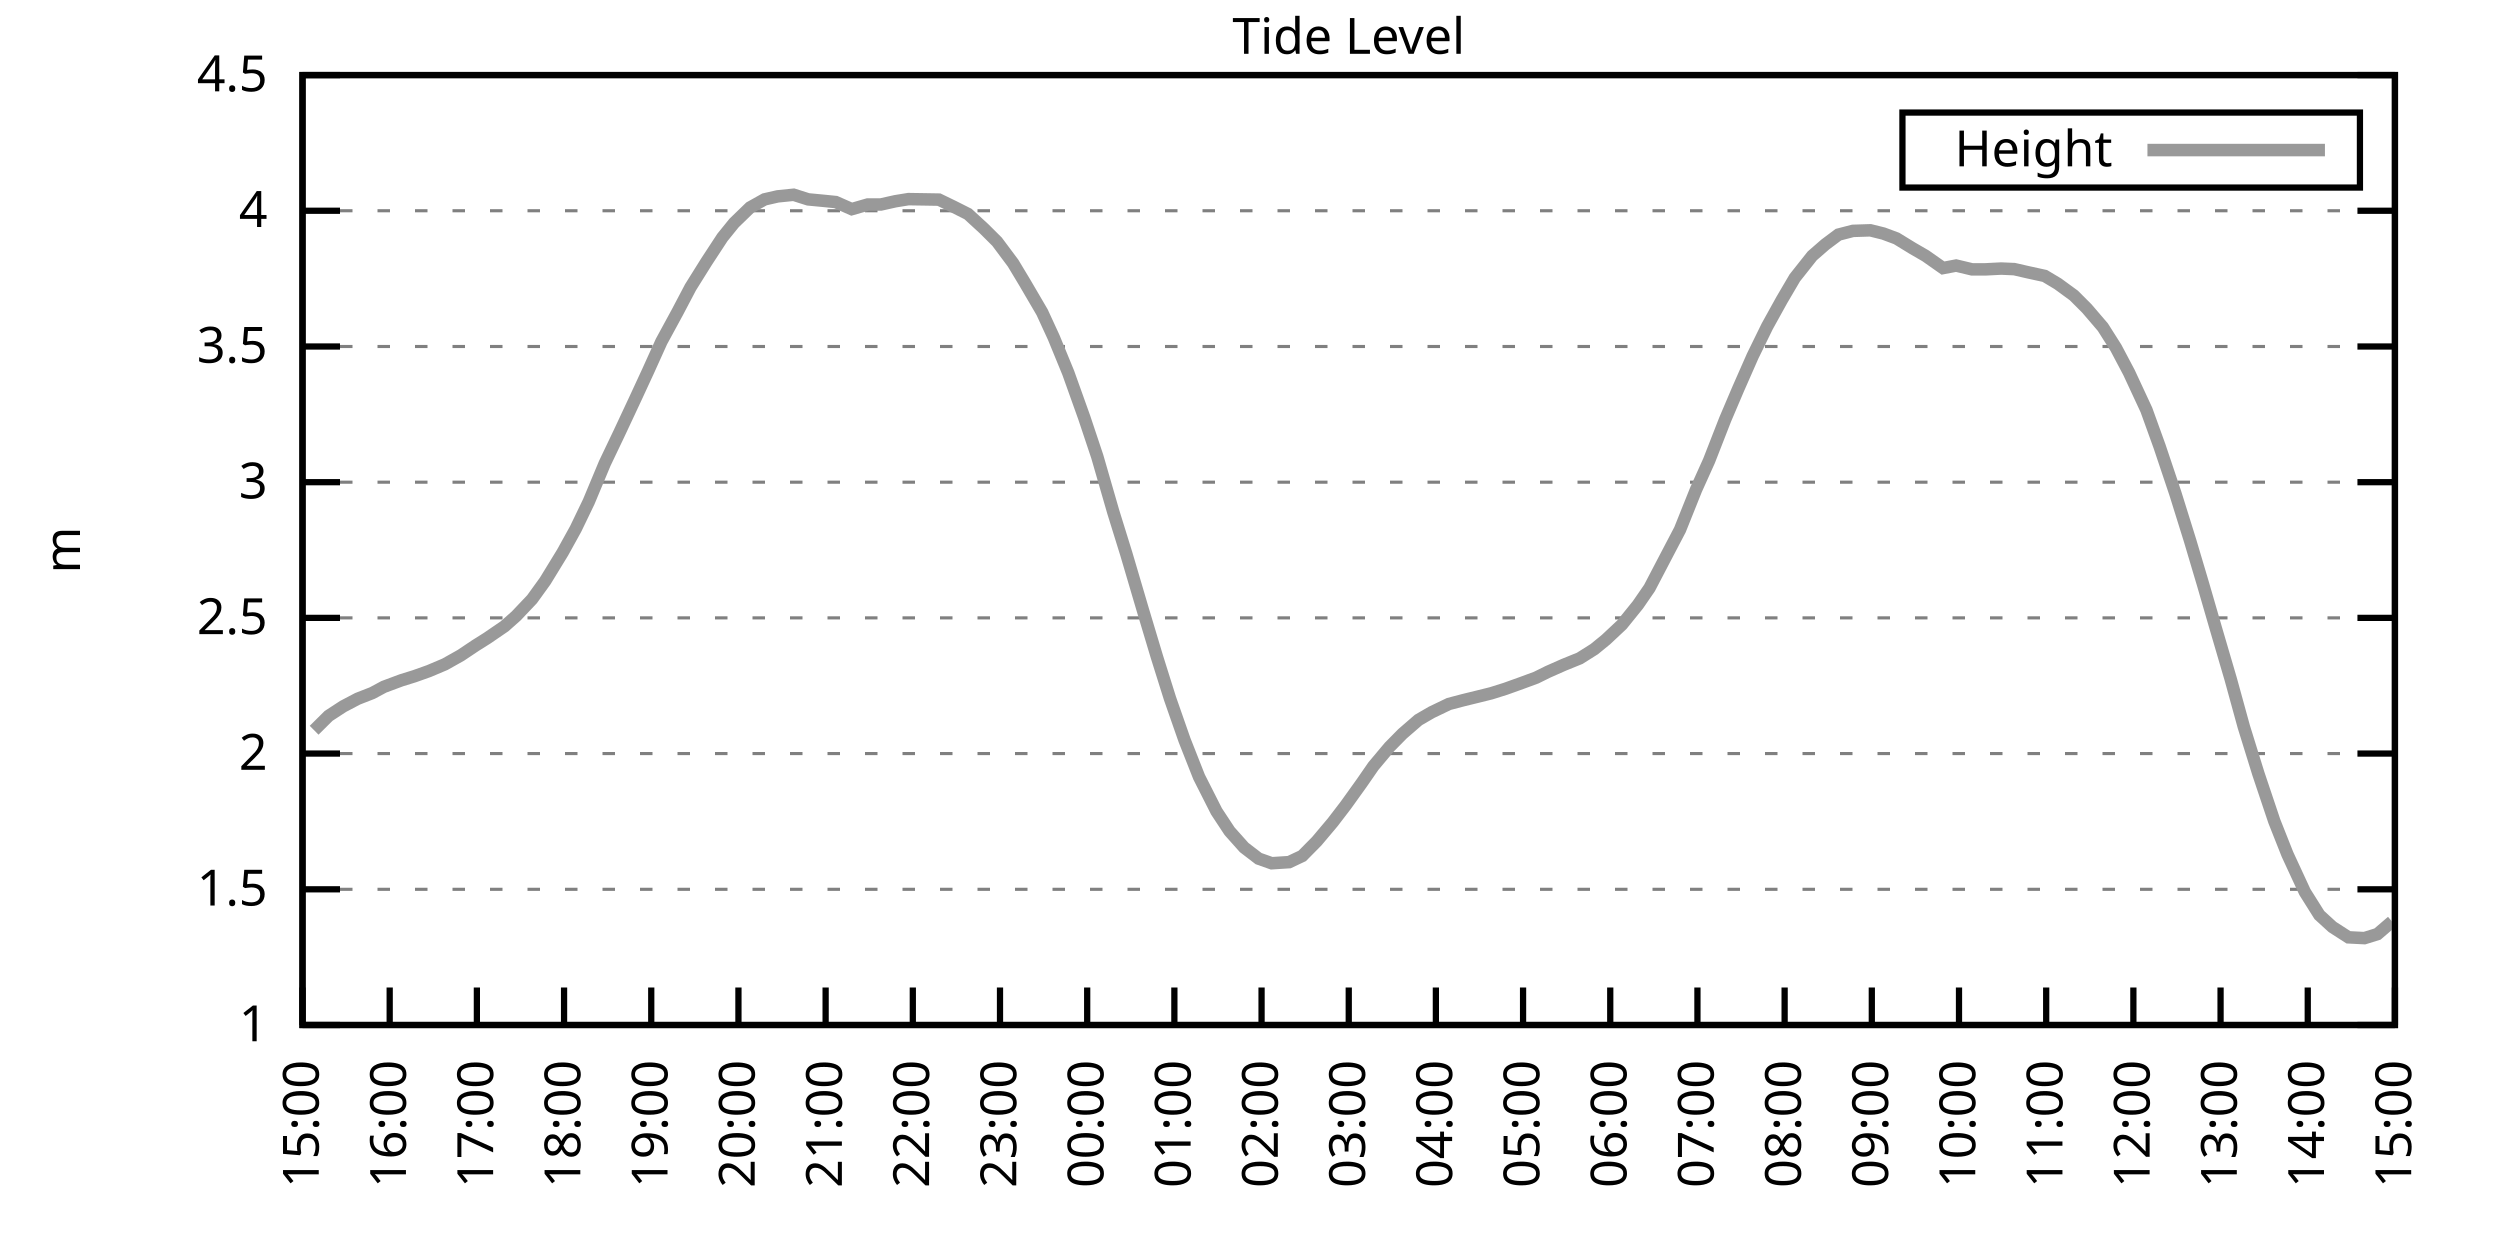
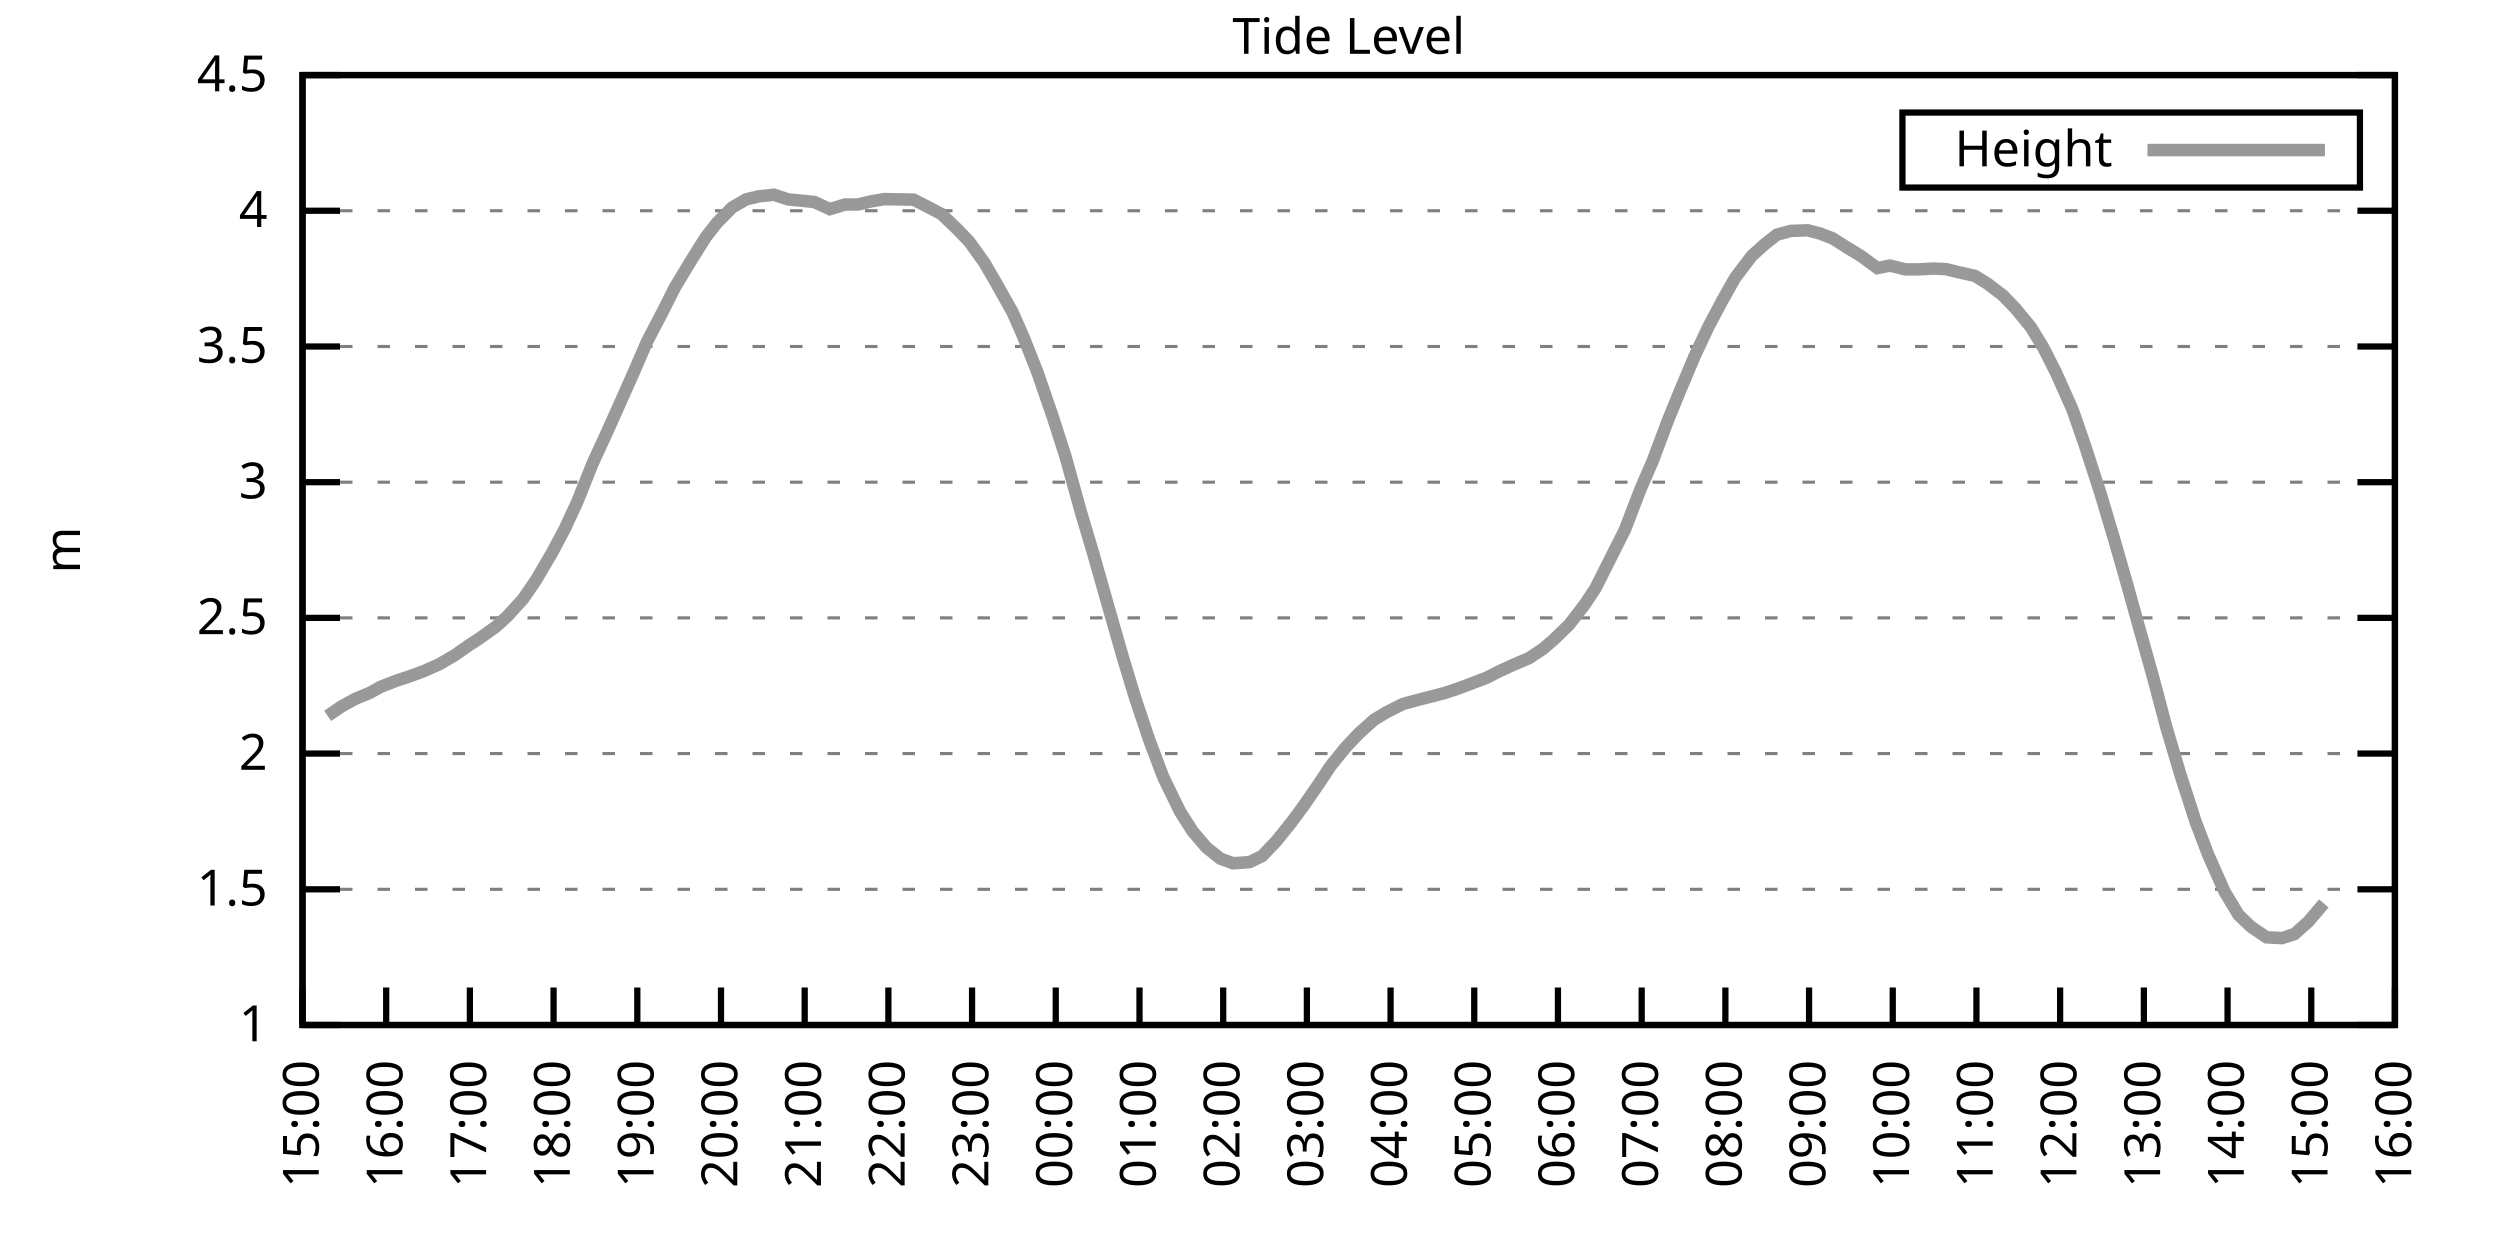
<svg xmlns="http://www.w3.org/2000/svg" xmlns:xlink="http://www.w3.org/1999/xlink" width="400" height="200" viewBox="0 0 400 200">
  <g id="gnuplot_canvas">
    <rect x="0" y="0" width="400" height="200" fill="none" />
    <defs>
      <circle id="gpDot" r="0.5" stroke-width="0.5" stroke="currentColor" />
      <path id="gpPt0" stroke-width="0.333" stroke="currentColor" d="M-1,0 h2 M0,-1 v2" />
      <path id="gpPt1" stroke-width="0.333" stroke="currentColor" d="M-1,-1 L1,1 M1,-1 L-1,1" />
      <path id="gpPt2" stroke-width="0.333" stroke="currentColor" d="M-1,0 L1,0 M0,-1 L0,1 M-1,-1 L1,1 M-1,1 L1,-1" />
      <rect id="gpPt3" stroke-width="0.333" stroke="currentColor" x="-1" y="-1" width="2" height="2" />
      <rect id="gpPt4" stroke-width="0.333" stroke="currentColor" fill="currentColor" x="-1" y="-1" width="2" height="2" />
      <circle id="gpPt5" stroke-width="0.333" stroke="currentColor" cx="0" cy="0" r="1" />
      <use xlink:href="#gpPt5" id="gpPt6" fill="currentColor" stroke="none" />
      <path id="gpPt7" stroke-width="0.333" stroke="currentColor" d="M0,-1.33 L-1.33,0.67 L1.33,0.67 z" />
      <use xlink:href="#gpPt7" id="gpPt8" fill="currentColor" stroke="none" />
      <use xlink:href="#gpPt7" id="gpPt9" stroke="currentColor" transform="rotate(180)" />
      <use xlink:href="#gpPt9" id="gpPt10" fill="currentColor" stroke="none" />
      <use xlink:href="#gpPt3" id="gpPt11" stroke="currentColor" transform="rotate(45)" />
      <use xlink:href="#gpPt11" id="gpPt12" fill="currentColor" stroke="none" />
      <path id="gpPt13" stroke-width="0.333" stroke="currentColor" d="M0,1.330 L1.265,0.411 L0.782,-1.067 L-0.782,-1.076 L-1.265,0.411 z" />
      <use xlink:href="#gpPt13" id="gpPt14" fill="currentColor" stroke="none" />
      <filter id="textbox" filterUnits="objectBoundingBox" x="0" y="0" height="1" width="1">
        <feFlood flood-color="white" flood-opacity="1" result="bgnd" />
        <feComposite in="SourceGraphic" in2="bgnd" operator="atop" />
      </filter>
      <filter id="greybox" filterUnits="objectBoundingBox" x="0" y="0" height="1" width="1">
        <feFlood flood-color="lightgrey" flood-opacity="1" result="grey" />
        <feComposite in="SourceGraphic" in2="grey" operator="atop" />
      </filter>
    </defs>
    <g fill="none" color="white" stroke="currentColor" stroke-width="1.00" stroke-linecap="butt" stroke-linejoin="miter">
</g>
    <g fill="none" color="black" stroke="currentColor" stroke-width="1.00" stroke-linecap="butt" stroke-linejoin="miter">
      <g stroke="none" shape-rendering="crispEdges">
        <polygon fill="rgb(255, 255, 255)" points="48.40,164.00 383.18,164.00 383.18,12.02 48.40,12.02 " />
      </g>
    </g>
    <g fill="none" color="black" stroke="currentColor" stroke-width="1.00" stroke-linecap="butt" stroke-linejoin="miter">
</g>
    <g fill="none" color="black" stroke="black" stroke-width="0.50" stroke-linecap="butt" stroke-linejoin="miter">
</g>
    <g fill="none" color="gray" stroke="currentColor" stroke-width="0.50" stroke-linecap="butt" stroke-linejoin="miter">
      <path stroke="gray" stroke-dasharray="2,4" class="gridline" d="M48.40,164.00 L383.19,164.00  " />
    </g>
    <g fill="none" color="gray" stroke="gray" stroke-width="1.00" stroke-linecap="butt" stroke-linejoin="miter">
</g>
    <g fill="none" color="black" stroke="currentColor" stroke-width="1.00" stroke-linecap="butt" stroke-linejoin="miter">
      <path stroke="black" d="M48.40,164.00 L54.40,164.00 M383.19,164.00 L377.19,164.00  " />
      <g transform="translate(42.80,166.60)" stroke="none" fill="black" font-family="Sans" font-size="8.00" text-anchor="end">
        <text>
          <tspan font-family="Sans"> 1</tspan>
        </text>
      </g>
    </g>
    <g fill="none" color="black" stroke="currentColor" stroke-width="1.00" stroke-linecap="butt" stroke-linejoin="miter">
</g>
    <g fill="none" color="black" stroke="black" stroke-width="0.50" stroke-linecap="butt" stroke-linejoin="miter">
</g>
    <g fill="none" color="gray" stroke="currentColor" stroke-width="0.50" stroke-linecap="butt" stroke-linejoin="miter">
      <path stroke="gray" stroke-dasharray="2,4" class="gridline" d="M48.40,142.29 L383.19,142.29  " />
    </g>
    <g fill="none" color="gray" stroke="gray" stroke-width="1.00" stroke-linecap="butt" stroke-linejoin="miter">
</g>
    <g fill="none" color="black" stroke="currentColor" stroke-width="1.00" stroke-linecap="butt" stroke-linejoin="miter">
      <path stroke="black" d="M48.40,142.29 L54.40,142.29 M383.19,142.29 L377.19,142.29  " />
      <g transform="translate(42.80,144.89)" stroke="none" fill="black" font-family="Sans" font-size="8.00" text-anchor="end">
        <text>
          <tspan font-family="Sans"> 1.5</tspan>
        </text>
      </g>
    </g>
    <g fill="none" color="black" stroke="currentColor" stroke-width="1.00" stroke-linecap="butt" stroke-linejoin="miter">
</g>
    <g fill="none" color="black" stroke="black" stroke-width="0.50" stroke-linecap="butt" stroke-linejoin="miter">
</g>
    <g fill="none" color="gray" stroke="currentColor" stroke-width="0.50" stroke-linecap="butt" stroke-linejoin="miter">
      <path stroke="gray" stroke-dasharray="2,4" class="gridline" d="M48.40,120.57 L383.19,120.57  " />
    </g>
    <g fill="none" color="gray" stroke="gray" stroke-width="1.00" stroke-linecap="butt" stroke-linejoin="miter">
</g>
    <g fill="none" color="black" stroke="currentColor" stroke-width="1.00" stroke-linecap="butt" stroke-linejoin="miter">
      <path stroke="black" d="M48.40,120.57 L54.40,120.57 M383.19,120.57 L377.19,120.57  " />
      <g transform="translate(42.80,123.17)" stroke="none" fill="black" font-family="Sans" font-size="8.00" text-anchor="end">
        <text>
          <tspan font-family="Sans"> 2</tspan>
        </text>
      </g>
    </g>
    <g fill="none" color="black" stroke="currentColor" stroke-width="1.00" stroke-linecap="butt" stroke-linejoin="miter">
</g>
    <g fill="none" color="black" stroke="black" stroke-width="0.50" stroke-linecap="butt" stroke-linejoin="miter">
</g>
    <g fill="none" color="gray" stroke="currentColor" stroke-width="0.50" stroke-linecap="butt" stroke-linejoin="miter">
      <path stroke="gray" stroke-dasharray="2,4" class="gridline" d="M48.40,98.86 L383.19,98.86  " />
    </g>
    <g fill="none" color="gray" stroke="gray" stroke-width="1.00" stroke-linecap="butt" stroke-linejoin="miter">
</g>
    <g fill="none" color="black" stroke="currentColor" stroke-width="1.00" stroke-linecap="butt" stroke-linejoin="miter">
      <path stroke="black" d="M48.40,98.86 L54.40,98.86 M383.19,98.86 L377.19,98.86  " />
      <g transform="translate(42.80,101.46)" stroke="none" fill="black" font-family="Sans" font-size="8.00" text-anchor="end">
        <text>
          <tspan font-family="Sans"> 2.5</tspan>
        </text>
      </g>
    </g>
    <g fill="none" color="black" stroke="currentColor" stroke-width="1.00" stroke-linecap="butt" stroke-linejoin="miter">
</g>
    <g fill="none" color="black" stroke="black" stroke-width="0.50" stroke-linecap="butt" stroke-linejoin="miter">
</g>
    <g fill="none" color="gray" stroke="currentColor" stroke-width="0.50" stroke-linecap="butt" stroke-linejoin="miter">
      <path stroke="gray" stroke-dasharray="2,4" class="gridline" d="M48.40,77.15 L383.19,77.15  " />
    </g>
    <g fill="none" color="gray" stroke="gray" stroke-width="1.00" stroke-linecap="butt" stroke-linejoin="miter">
</g>
    <g fill="none" color="black" stroke="currentColor" stroke-width="1.00" stroke-linecap="butt" stroke-linejoin="miter">
      <path stroke="black" d="M48.40,77.15 L54.40,77.15 M383.19,77.15 L377.19,77.15  " />
      <g transform="translate(42.80,79.75)" stroke="none" fill="black" font-family="Sans" font-size="8.00" text-anchor="end">
        <text>
          <tspan font-family="Sans"> 3</tspan>
        </text>
      </g>
    </g>
    <g fill="none" color="black" stroke="currentColor" stroke-width="1.00" stroke-linecap="butt" stroke-linejoin="miter">
</g>
    <g fill="none" color="black" stroke="black" stroke-width="0.50" stroke-linecap="butt" stroke-linejoin="miter">
</g>
    <g fill="none" color="gray" stroke="currentColor" stroke-width="0.50" stroke-linecap="butt" stroke-linejoin="miter">
      <path stroke="gray" stroke-dasharray="2,4" class="gridline" d="M48.40,55.44 L383.19,55.44  " />
    </g>
    <g fill="none" color="gray" stroke="gray" stroke-width="1.00" stroke-linecap="butt" stroke-linejoin="miter">
</g>
    <g fill="none" color="black" stroke="currentColor" stroke-width="1.00" stroke-linecap="butt" stroke-linejoin="miter">
      <path stroke="black" d="M48.40,55.44 L54.40,55.44 M383.19,55.44 L377.19,55.44  " />
      <g transform="translate(42.80,58.04)" stroke="none" fill="black" font-family="Sans" font-size="8.00" text-anchor="end">
        <text>
          <tspan font-family="Sans"> 3.5</tspan>
        </text>
      </g>
    </g>
    <g fill="none" color="black" stroke="currentColor" stroke-width="1.00" stroke-linecap="butt" stroke-linejoin="miter">
</g>
    <g fill="none" color="black" stroke="black" stroke-width="0.50" stroke-linecap="butt" stroke-linejoin="miter">
</g>
    <g fill="none" color="gray" stroke="currentColor" stroke-width="0.50" stroke-linecap="butt" stroke-linejoin="miter">
      <path stroke="gray" stroke-dasharray="2,4" class="gridline" d="M48.40,33.72 L383.19,33.72  " />
    </g>
    <g fill="none" color="gray" stroke="gray" stroke-width="1.00" stroke-linecap="butt" stroke-linejoin="miter">
</g>
    <g fill="none" color="black" stroke="currentColor" stroke-width="1.00" stroke-linecap="butt" stroke-linejoin="miter">
      <path stroke="black" d="M48.40,33.72 L54.40,33.72 M383.19,33.72 L377.19,33.72  " />
      <g transform="translate(42.80,36.32)" stroke="none" fill="black" font-family="Sans" font-size="8.00" text-anchor="end">
        <text>
          <tspan font-family="Sans"> 4</tspan>
        </text>
      </g>
    </g>
    <g fill="none" color="black" stroke="currentColor" stroke-width="1.00" stroke-linecap="butt" stroke-linejoin="miter">
</g>
    <g fill="none" color="black" stroke="black" stroke-width="0.50" stroke-linecap="butt" stroke-linejoin="miter">
</g>
    <g fill="none" color="gray" stroke="currentColor" stroke-width="0.50" stroke-linecap="butt" stroke-linejoin="miter">
      <path stroke="gray" stroke-dasharray="2,4" class="gridline" d="M48.40,12.01 L383.19,12.01  " />
    </g>
    <g fill="none" color="gray" stroke="gray" stroke-width="1.00" stroke-linecap="butt" stroke-linejoin="miter">
</g>
    <g fill="none" color="black" stroke="currentColor" stroke-width="1.00" stroke-linecap="butt" stroke-linejoin="miter">
      <path stroke="black" d="M48.40,12.01 L54.40,12.01 M383.19,12.01 L377.19,12.01  " />
      <g transform="translate(42.80,14.61)" stroke="none" fill="black" font-family="Sans" font-size="8.00" text-anchor="end">
        <text>
          <tspan font-family="Sans"> 4.5</tspan>
        </text>
      </g>
    </g>
    <g fill="none" color="black" stroke="currentColor" stroke-width="1.00" stroke-linecap="butt" stroke-linejoin="miter">
      <path stroke="black" d="M48.40,164.00 L48.40,158.00  " />
      <g transform="translate(51.00,169.60) rotate(270.00)" stroke="none" fill="black" font-family="Sans" font-size="8.00" text-anchor="end">
        <text>
          <tspan font-family="Sans">15:00</tspan>
        </text>
      </g>
    </g>
    <g fill="none" color="black" stroke="currentColor" stroke-width="1.00" stroke-linecap="butt" stroke-linejoin="miter">
-       <path stroke="black" d="M62.35,164.00 L62.35,158.00  " />
-       <g transform="translate(64.95,169.60) rotate(270.00)" stroke="none" fill="black" font-family="Sans" font-size="8.00" text-anchor="end">
+       <path stroke="black" d="M61.79,164.00 L61.79,158.00  " />
+       <g transform="translate(64.39,169.60) rotate(270.00)" stroke="none" fill="black" font-family="Sans" font-size="8.00" text-anchor="end">
        <text>
          <tspan font-family="Sans">16:00</tspan>
        </text>
      </g>
    </g>
    <g fill="none" color="black" stroke="currentColor" stroke-width="1.00" stroke-linecap="butt" stroke-linejoin="miter">
-       <path stroke="black" d="M76.30,164.00 L76.30,158.00  " />
-       <g transform="translate(78.90,169.60) rotate(270.00)" stroke="none" fill="black" font-family="Sans" font-size="8.00" text-anchor="end">
+       <path stroke="black" d="M75.18,164.00 L75.18,158.00  " />
+       <g transform="translate(77.78,169.60) rotate(270.00)" stroke="none" fill="black" font-family="Sans" font-size="8.00" text-anchor="end">
        <text>
          <tspan font-family="Sans">17:00</tspan>
        </text>
      </g>
    </g>
    <g fill="none" color="black" stroke="currentColor" stroke-width="1.00" stroke-linecap="butt" stroke-linejoin="miter">
-       <path stroke="black" d="M90.25,164.00 L90.25,158.00  " />
-       <g transform="translate(92.85,169.60) rotate(270.00)" stroke="none" fill="black" font-family="Sans" font-size="8.00" text-anchor="end">
+       <path stroke="black" d="M88.57,164.00 L88.57,158.00  " />
+       <g transform="translate(91.17,169.60) rotate(270.00)" stroke="none" fill="black" font-family="Sans" font-size="8.00" text-anchor="end">
        <text>
          <tspan font-family="Sans">18:00</tspan>
        </text>
      </g>
    </g>
    <g fill="none" color="black" stroke="currentColor" stroke-width="1.00" stroke-linecap="butt" stroke-linejoin="miter">
-       <path stroke="black" d="M104.20,164.00 L104.20,158.00  " />
-       <g transform="translate(106.80,169.60) rotate(270.00)" stroke="none" fill="black" font-family="Sans" font-size="8.00" text-anchor="end">
+       <path stroke="black" d="M101.97,164.00 L101.97,158.00  " />
+       <g transform="translate(104.57,169.60) rotate(270.00)" stroke="none" fill="black" font-family="Sans" font-size="8.00" text-anchor="end">
        <text>
          <tspan font-family="Sans">19:00</tspan>
        </text>
      </g>
    </g>
    <g fill="none" color="black" stroke="currentColor" stroke-width="1.00" stroke-linecap="butt" stroke-linejoin="miter">
-       <path stroke="black" d="M118.15,164.00 L118.15,158.00  " />
-       <g transform="translate(120.75,169.60) rotate(270.00)" stroke="none" fill="black" font-family="Sans" font-size="8.00" text-anchor="end">
+       <path stroke="black" d="M115.36,164.00 L115.36,158.00  " />
+       <g transform="translate(117.96,169.60) rotate(270.00)" stroke="none" fill="black" font-family="Sans" font-size="8.00" text-anchor="end">
        <text>
          <tspan font-family="Sans">20:00</tspan>
        </text>
      </g>
    </g>
    <g fill="none" color="black" stroke="currentColor" stroke-width="1.00" stroke-linecap="butt" stroke-linejoin="miter">
-       <path stroke="black" d="M132.10,164.00 L132.10,158.00  " />
-       <g transform="translate(134.70,169.60) rotate(270.00)" stroke="none" fill="black" font-family="Sans" font-size="8.00" text-anchor="end">
+       <path stroke="black" d="M128.75,164.00 L128.75,158.00  " />
+       <g transform="translate(131.35,169.60) rotate(270.00)" stroke="none" fill="black" font-family="Sans" font-size="8.00" text-anchor="end">
        <text>
          <tspan font-family="Sans">21:00</tspan>
        </text>
      </g>
    </g>
    <g fill="none" color="black" stroke="currentColor" stroke-width="1.00" stroke-linecap="butt" stroke-linejoin="miter">
-       <path stroke="black" d="M146.05,164.00 L146.05,158.00  " />
-       <g transform="translate(148.65,169.60) rotate(270.00)" stroke="none" fill="black" font-family="Sans" font-size="8.00" text-anchor="end">
+       <path stroke="black" d="M142.14,164.00 L142.14,158.00  " />
+       <g transform="translate(144.74,169.60) rotate(270.00)" stroke="none" fill="black" font-family="Sans" font-size="8.00" text-anchor="end">
        <text>
          <tspan font-family="Sans">22:00</tspan>
        </text>
      </g>
    </g>
    <g fill="none" color="black" stroke="currentColor" stroke-width="1.00" stroke-linecap="butt" stroke-linejoin="miter">
-       <path stroke="black" d="M160.00,164.00 L160.00,158.00  " />
-       <g transform="translate(162.60,169.60) rotate(270.00)" stroke="none" fill="black" font-family="Sans" font-size="8.00" text-anchor="end">
+       <path stroke="black" d="M155.53,164.00 L155.53,158.00  " />
+       <g transform="translate(158.13,169.60) rotate(270.00)" stroke="none" fill="black" font-family="Sans" font-size="8.00" text-anchor="end">
        <text>
          <tspan font-family="Sans">23:00</tspan>
        </text>
      </g>
    </g>
    <g fill="none" color="black" stroke="currentColor" stroke-width="1.00" stroke-linecap="butt" stroke-linejoin="miter">
-       <path stroke="black" d="M173.95,164.00 L173.95,158.00  " />
-       <g transform="translate(176.55,169.60) rotate(270.00)" stroke="none" fill="black" font-family="Sans" font-size="8.00" text-anchor="end">
+       <path stroke="black" d="M168.92,164.00 L168.92,158.00  " />
+       <g transform="translate(171.52,169.60) rotate(270.00)" stroke="none" fill="black" font-family="Sans" font-size="8.00" text-anchor="end">
        <text>
          <tspan font-family="Sans">00:00</tspan>
        </text>
      </g>
    </g>
    <g fill="none" color="black" stroke="currentColor" stroke-width="1.00" stroke-linecap="butt" stroke-linejoin="miter">
-       <path stroke="black" d="M187.90,164.00 L187.90,158.00  " />
-       <g transform="translate(190.50,169.60) rotate(270.00)" stroke="none" fill="black" font-family="Sans" font-size="8.00" text-anchor="end">
+       <path stroke="black" d="M182.32,164.00 L182.32,158.00  " />
+       <g transform="translate(184.92,169.60) rotate(270.00)" stroke="none" fill="black" font-family="Sans" font-size="8.00" text-anchor="end">
        <text>
          <tspan font-family="Sans">01:00</tspan>
        </text>
      </g>
    </g>
    <g fill="none" color="black" stroke="currentColor" stroke-width="1.00" stroke-linecap="butt" stroke-linejoin="miter">
-       <path stroke="black" d="M201.85,164.00 L201.85,158.00  " />
-       <g transform="translate(204.45,169.60) rotate(270.00)" stroke="none" fill="black" font-family="Sans" font-size="8.00" text-anchor="end">
+       <path stroke="black" d="M195.71,164.00 L195.71,158.00  " />
+       <g transform="translate(198.31,169.60) rotate(270.00)" stroke="none" fill="black" font-family="Sans" font-size="8.00" text-anchor="end">
        <text>
          <tspan font-family="Sans">02:00</tspan>
        </text>
      </g>
    </g>
    <g fill="none" color="black" stroke="currentColor" stroke-width="1.00" stroke-linecap="butt" stroke-linejoin="miter">
-       <path stroke="black" d="M215.80,164.00 L215.80,158.00  " />
-       <g transform="translate(218.40,169.60) rotate(270.00)" stroke="none" fill="black" font-family="Sans" font-size="8.00" text-anchor="end">
+       <path stroke="black" d="M209.10,164.00 L209.10,158.00  " />
+       <g transform="translate(211.70,169.60) rotate(270.00)" stroke="none" fill="black" font-family="Sans" font-size="8.00" text-anchor="end">
        <text>
          <tspan font-family="Sans">03:00</tspan>
        </text>
      </g>
    </g>
    <g fill="none" color="black" stroke="currentColor" stroke-width="1.00" stroke-linecap="butt" stroke-linejoin="miter">
-       <path stroke="black" d="M229.74,164.00 L229.74,158.00  " />
-       <g transform="translate(232.34,169.60) rotate(270.00)" stroke="none" fill="black" font-family="Sans" font-size="8.00" text-anchor="end">
+       <path stroke="black" d="M222.49,164.00 L222.49,158.00  " />
+       <g transform="translate(225.09,169.60) rotate(270.00)" stroke="none" fill="black" font-family="Sans" font-size="8.00" text-anchor="end">
        <text>
          <tspan font-family="Sans">04:00</tspan>
        </text>
      </g>
    </g>
    <g fill="none" color="black" stroke="currentColor" stroke-width="1.00" stroke-linecap="butt" stroke-linejoin="miter">
-       <path stroke="black" d="M243.69,164.00 L243.69,158.00  " />
-       <g transform="translate(246.29,169.60) rotate(270.00)" stroke="none" fill="black" font-family="Sans" font-size="8.00" text-anchor="end">
+       <path stroke="black" d="M235.88,164.00 L235.88,158.00  " />
+       <g transform="translate(238.48,169.60) rotate(270.00)" stroke="none" fill="black" font-family="Sans" font-size="8.00" text-anchor="end">
        <text>
          <tspan font-family="Sans">05:00</tspan>
        </text>
      </g>
    </g>
    <g fill="none" color="black" stroke="currentColor" stroke-width="1.00" stroke-linecap="butt" stroke-linejoin="miter">
-       <path stroke="black" d="M257.64,164.00 L257.64,158.00  " />
-       <g transform="translate(260.24,169.60) rotate(270.00)" stroke="none" fill="black" font-family="Sans" font-size="8.00" text-anchor="end">
+       <path stroke="black" d="M249.27,164.00 L249.27,158.00  " />
+       <g transform="translate(251.87,169.60) rotate(270.00)" stroke="none" fill="black" font-family="Sans" font-size="8.00" text-anchor="end">
        <text>
          <tspan font-family="Sans">06:00</tspan>
        </text>
      </g>
    </g>
    <g fill="none" color="black" stroke="currentColor" stroke-width="1.00" stroke-linecap="butt" stroke-linejoin="miter">
-       <path stroke="black" d="M271.59,164.00 L271.59,158.00  " />
-       <g transform="translate(274.19,169.60) rotate(270.00)" stroke="none" fill="black" font-family="Sans" font-size="8.00" text-anchor="end">
+       <path stroke="black" d="M262.67,164.00 L262.67,158.00  " />
+       <g transform="translate(265.27,169.60) rotate(270.00)" stroke="none" fill="black" font-family="Sans" font-size="8.00" text-anchor="end">
        <text>
          <tspan font-family="Sans">07:00</tspan>
        </text>
      </g>
    </g>
    <g fill="none" color="black" stroke="currentColor" stroke-width="1.00" stroke-linecap="butt" stroke-linejoin="miter">
-       <path stroke="black" d="M285.54,164.00 L285.54,158.00  " />
-       <g transform="translate(288.14,169.60) rotate(270.00)" stroke="none" fill="black" font-family="Sans" font-size="8.00" text-anchor="end">
+       <path stroke="black" d="M276.06,164.00 L276.06,158.00  " />
+       <g transform="translate(278.66,169.60) rotate(270.00)" stroke="none" fill="black" font-family="Sans" font-size="8.00" text-anchor="end">
        <text>
          <tspan font-family="Sans">08:00</tspan>
        </text>
      </g>
    </g>
    <g fill="none" color="black" stroke="currentColor" stroke-width="1.00" stroke-linecap="butt" stroke-linejoin="miter">
-       <path stroke="black" d="M299.49,164.00 L299.49,158.00  " />
-       <g transform="translate(302.09,169.60) rotate(270.00)" stroke="none" fill="black" font-family="Sans" font-size="8.00" text-anchor="end">
+       <path stroke="black" d="M289.45,164.00 L289.45,158.00  " />
+       <g transform="translate(292.05,169.60) rotate(270.00)" stroke="none" fill="black" font-family="Sans" font-size="8.00" text-anchor="end">
        <text>
          <tspan font-family="Sans">09:00</tspan>
        </text>
      </g>
    </g>
    <g fill="none" color="black" stroke="currentColor" stroke-width="1.00" stroke-linecap="butt" stroke-linejoin="miter">
-       <path stroke="black" d="M313.44,164.00 L313.44,158.00  " />
-       <g transform="translate(316.04,169.60) rotate(270.00)" stroke="none" fill="black" font-family="Sans" font-size="8.00" text-anchor="end">
+       <path stroke="black" d="M302.84,164.00 L302.84,158.00  " />
+       <g transform="translate(305.44,169.60) rotate(270.00)" stroke="none" fill="black" font-family="Sans" font-size="8.00" text-anchor="end">
        <text>
          <tspan font-family="Sans">10:00</tspan>
        </text>
      </g>
    </g>
    <g fill="none" color="black" stroke="currentColor" stroke-width="1.00" stroke-linecap="butt" stroke-linejoin="miter">
-       <path stroke="black" d="M327.39,164.00 L327.39,158.00  " />
-       <g transform="translate(329.99,169.60) rotate(270.00)" stroke="none" fill="black" font-family="Sans" font-size="8.00" text-anchor="end">
+       <path stroke="black" d="M316.23,164.00 L316.23,158.00  " />
+       <g transform="translate(318.83,169.60) rotate(270.00)" stroke="none" fill="black" font-family="Sans" font-size="8.00" text-anchor="end">
        <text>
          <tspan font-family="Sans">11:00</tspan>
        </text>
      </g>
    </g>
    <g fill="none" color="black" stroke="currentColor" stroke-width="1.00" stroke-linecap="butt" stroke-linejoin="miter">
-       <path stroke="black" d="M341.34,164.00 L341.34,158.00  " />
-       <g transform="translate(343.94,169.60) rotate(270.00)" stroke="none" fill="black" font-family="Sans" font-size="8.00" text-anchor="end">
+       <path stroke="black" d="M329.62,164.00 L329.62,158.00  " />
+       <g transform="translate(332.22,169.60) rotate(270.00)" stroke="none" fill="black" font-family="Sans" font-size="8.00" text-anchor="end">
        <text>
          <tspan font-family="Sans">12:00</tspan>
        </text>
      </g>
    </g>
    <g fill="none" color="black" stroke="currentColor" stroke-width="1.00" stroke-linecap="butt" stroke-linejoin="miter">
-       <path stroke="black" d="M355.29,164.00 L355.29,158.00  " />
-       <g transform="translate(357.89,169.60) rotate(270.00)" stroke="none" fill="black" font-family="Sans" font-size="8.00" text-anchor="end">
+       <path stroke="black" d="M343.02,164.00 L343.02,158.00  " />
+       <g transform="translate(345.62,169.60) rotate(270.00)" stroke="none" fill="black" font-family="Sans" font-size="8.00" text-anchor="end">
        <text>
          <tspan font-family="Sans">13:00</tspan>
        </text>
      </g>
    </g>
    <g fill="none" color="black" stroke="currentColor" stroke-width="1.00" stroke-linecap="butt" stroke-linejoin="miter">
-       <path stroke="black" d="M369.24,164.00 L369.24,158.00  " />
-       <g transform="translate(371.84,169.60) rotate(270.00)" stroke="none" fill="black" font-family="Sans" font-size="8.00" text-anchor="end">
+       <path stroke="black" d="M356.41,164.00 L356.41,158.00  " />
+       <g transform="translate(359.01,169.60) rotate(270.00)" stroke="none" fill="black" font-family="Sans" font-size="8.00" text-anchor="end">
        <text>
          <tspan font-family="Sans">14:00</tspan>
+         </text>
+       </g>
+     </g>
+     <g fill="none" color="black" stroke="currentColor" stroke-width="1.00" stroke-linecap="butt" stroke-linejoin="miter">
+       <path stroke="black" d="M369.80,164.00 L369.80,158.00  " />
+       <g transform="translate(372.40,169.60) rotate(270.00)" stroke="none" fill="black" font-family="Sans" font-size="8.00" text-anchor="end">
+         <text>
+           <tspan font-family="Sans">15:00</tspan>
        </text>
      </g>
    </g>
    <g fill="none" color="black" stroke="currentColor" stroke-width="1.00" stroke-linecap="butt" stroke-linejoin="miter">
      <path stroke="black" d="M383.19,164.00 L383.19,158.00  " />
      <g transform="translate(385.79,169.60) rotate(270.00)" stroke="none" fill="black" font-family="Sans" font-size="8.00" text-anchor="end">
        <text>
-           <tspan font-family="Sans">15:00</tspan>
+           <tspan font-family="Sans">16:00</tspan>
        </text>
      </g>
    </g>
    <g fill="none" color="black" stroke="currentColor" stroke-width="1.00" stroke-linecap="butt" stroke-linejoin="miter">
</g>
    <g fill="none" color="black" stroke="currentColor" stroke-width="1.00" stroke-linecap="butt" stroke-linejoin="miter">
      <path stroke="black" d="M48.40,12.01 L48.40,164.00 L383.19,164.00 L383.19,12.01 L48.40,12.01 Z  " />
    </g>
    <g fill="none" color="black" stroke="currentColor" stroke-width="1.00" stroke-linecap="butt" stroke-linejoin="miter">
</g>
    <g fill="none" color="black" stroke="currentColor" stroke-width="1.00" stroke-linecap="butt" stroke-linejoin="miter">
      <path stroke="black" d="M304.39,30.01 L304.39,18.01 L377.59,18.01 L377.59,30.01 L304.39,30.01 Z  " />
    </g>
    <g id="Tide_level_plot_1">
      <g fill="none" color="white" stroke="black" stroke-width="2.00" stroke-linecap="butt" stroke-linejoin="miter">
</g>
      <g fill="none" color="black" stroke="currentColor" stroke-width="2.00" stroke-linecap="butt" stroke-linejoin="miter">
        <g transform="translate(337.99,26.61)" stroke="none" fill="black" font-family="Sans" font-size="8.00" text-anchor="end">
          <text>
            <tspan font-family="Sans">Height</tspan>
          </text>
        </g>
      </g>
      <g fill="none" color="black" stroke="currentColor" stroke-width="2.00" stroke-linecap="butt" stroke-linejoin="miter">
-         <path stroke="rgb(153, 153, 153)" d="M343.59,24.01 L371.99,24.01 M50.26,116.84 L52.58,114.54 L54.91,113.02 L57.23,111.80 L59.56,110.89 L61.42,109.89   L64.21,108.85 L66.30,108.20 L68.63,107.37 L71.18,106.29 L73.74,104.85 L76.07,103.29 L77.93,102.12 L80.72,100.21   L82.58,98.56 L85.13,95.87 L87.23,92.96 L90.02,88.40 L92.11,84.62 L94.20,80.28 L96.76,74.15 L99.08,69.29   L101.64,63.82 L103.73,59.30 L105.83,54.65 L108.38,49.96 L110.48,45.97 L113.03,41.89 L115.59,37.98 L117.45,35.68   L120.01,33.20 L122.33,31.90 L124.43,31.42 L126.98,31.16 L129.31,31.90 L131.63,32.12 L133.72,32.33 L136.28,33.46   L138.84,32.72 L140.93,32.72 L143.26,32.20 L145.35,31.86 L147.91,31.90 L150.23,31.94 L152.56,33.07 L154.88,34.24   L157.44,36.59 L159.53,38.67 L162.09,42.10 L163.95,45.19 L166.74,49.96 L168.60,54.00 L170.92,59.65 L173.48,66.81   L175.57,73.07 L178.13,81.93 L180.22,88.66 L182.78,97.34 L185.11,105.11 L187.20,111.76 L189.52,118.40 L191.85,124.31   L194.64,129.82 L196.73,132.99 L199.06,135.60 L201.38,137.38 L203.47,138.12 L206.26,137.94 L208.36,136.95 L210.68,134.60   L213.24,131.56 L215.33,128.83 L217.89,125.26 L219.75,122.57 L222.30,119.53 L224.40,117.40 L226.95,115.19 L229.05,113.97   L231.84,112.63 L234.16,112.02 L236.49,111.45 L238.58,110.93 L240.90,110.20 L243.46,109.28 L245.79,108.42 L247.65,107.50   L250.20,106.37 L252.76,105.33 L255.09,103.86 L256.95,102.34 L259.50,99.95 L262.06,96.78 L263.92,94.08 L266.48,89.18   L268.80,84.75 L271.36,78.36 L273.45,73.72 L276.01,67.16 L278.10,62.25 L280.43,56.96 L282.75,52.22 L285.08,48.01   L287.17,44.45 L289.96,40.93 L292.05,39.11 L294.15,37.54 L296.47,36.94 L299.26,36.85 L301.35,37.37 L303.44,38.15   L306.00,39.72 L308.09,40.93 L310.88,42.89 L312.98,42.49 L315.53,43.10 L317.63,43.10 L320.18,42.97 L322.28,43.06   L324.37,43.54 L327.16,44.15 L329.25,45.40 L331.81,47.27 L333.90,49.36 L336.46,52.35 L338.55,55.65 L340.64,59.60   L343.43,65.60 L345.53,71.42 L348.08,79.02 L350.41,86.49 L352.50,93.52 L354.59,100.73 L356.92,108.68 L359.01,116.28   L361.34,123.79 L363.89,131.39 L365.99,136.69 L368.78,142.72 L371.10,146.41 L373.19,148.32 L375.75,149.97 L378.31,150.10   L380.40,149.45 L382.73,147.45  " />
+         <path stroke="rgb(153, 153, 153)" d="M343.59,24.01 L371.99,24.01 M52.42,114.54 L54.65,113.02 L56.88,111.80 L59.11,110.89 L60.90,109.89 L63.58,108.85   L65.59,108.20 L67.82,107.37 L70.27,106.29 L72.73,104.85 L74.96,103.29 L76.75,102.12 L79.42,100.21 L81.21,98.56   L83.66,95.87 L85.67,92.96 L88.35,88.40 L90.36,84.62 L92.37,80.28 L94.82,74.15 L97.06,69.29 L99.51,63.82   L101.52,59.30 L103.53,54.65 L105.98,49.96 L107.99,45.97 L110.45,41.89 L112.90,37.98 L114.69,35.68 L117.14,33.20   L119.38,31.90 L121.38,31.42 L123.84,31.16 L126.07,31.90 L128.30,32.12 L130.31,32.33 L132.77,33.46 L135.22,32.72   L137.23,32.72 L139.46,32.20 L141.47,31.86 L143.93,31.90 L146.16,31.94 L148.39,33.07 L150.62,34.24 L153.08,36.59   L155.09,38.67 L157.54,42.10 L159.33,45.19 L162.01,49.96 L163.79,54.00 L166.02,59.65 L168.48,66.81 L170.49,73.07   L172.94,81.93 L174.95,88.66 L177.41,97.34 L179.64,105.11 L181.65,111.76 L183.88,118.40 L186.11,124.31 L188.79,129.82   L190.80,132.99 L193.03,135.60 L195.26,137.38 L197.27,138.12 L199.95,137.94 L201.96,136.95 L204.19,134.60 L206.64,131.56   L208.65,128.83 L211.11,125.26 L212.89,122.57 L215.35,119.53 L217.36,117.40 L219.81,115.19 L221.82,113.97 L224.50,112.63   L226.73,112.02 L228.96,111.45 L230.97,110.93 L233.20,110.20 L235.66,109.28 L237.89,108.42 L239.68,107.50 L242.13,106.37   L244.59,105.33 L246.82,103.86 L248.60,102.34 L251.06,99.95 L253.51,96.78 L255.30,94.08 L257.76,89.18 L259.99,84.75   L262.44,78.36 L264.45,73.72 L266.91,67.16 L268.92,62.25 L271.15,56.96 L273.38,52.22 L275.61,48.01 L277.62,44.45   L280.30,40.93 L282.31,39.11 L284.32,37.54 L286.55,36.94 L289.23,36.85 L291.23,37.37 L293.24,38.15 L295.70,39.72   L297.71,40.93 L300.39,42.89 L302.39,42.49 L304.85,43.10 L306.86,43.10 L309.31,42.97 L311.32,43.06 L313.33,43.54   L316.01,44.15 L318.02,45.40 L320.47,47.27 L322.48,49.36 L324.94,52.35 L326.95,55.65 L328.95,59.60 L331.63,65.60   L333.64,71.42 L336.10,79.02 L338.33,86.49 L340.34,93.52 L342.35,100.73 L344.58,108.68 L346.59,116.28 L348.82,123.79   L351.27,131.39 L353.28,136.69 L355.96,142.72 L358.19,146.41 L360.20,148.32 L362.66,149.97 L365.11,150.10 L367.12,149.45   L369.35,147.45 L371.81,144.55  " />
      </g>
    </g>
    <g fill="none" color="black" stroke="currentColor" stroke-width="2.00" stroke-linecap="butt" stroke-linejoin="miter">
</g>
    <g fill="none" color="black" stroke="black" stroke-width="1.00" stroke-linecap="butt" stroke-linejoin="miter">
</g>
    <g fill="none" color="black" stroke="currentColor" stroke-width="1.00" stroke-linecap="butt" stroke-linejoin="miter">
      <path stroke="black" d="M48.40,12.01 L48.40,164.00 L383.19,164.00 L383.19,12.01 L48.40,12.01 Z  " />
      <g transform="translate(12.80,88.01) rotate(270.00)" stroke="none" fill="black" font-family="Sans" font-size="8.00" text-anchor="middle">
        <text>
          <tspan font-family="Sans">m</tspan>
        </text>
      </g>
    </g>
    <g fill="none" color="black" stroke="currentColor" stroke-width="1.00" stroke-linecap="butt" stroke-linejoin="miter">
</g>
    <g fill="none" color="black" stroke="currentColor" stroke-width="1.00" stroke-linecap="butt" stroke-linejoin="miter">
      <g transform="translate(215.79,8.61)" stroke="none" fill="black" font-family="Sans" font-size="8.00" text-anchor="middle">
        <text>
          <tspan font-family="Sans">Tide Level</tspan>
        </text>
      </g>
    </g>
    <g fill="none" color="black" stroke="currentColor" stroke-width="1.00" stroke-linecap="butt" stroke-linejoin="miter">
</g>
  </g>
</svg>
